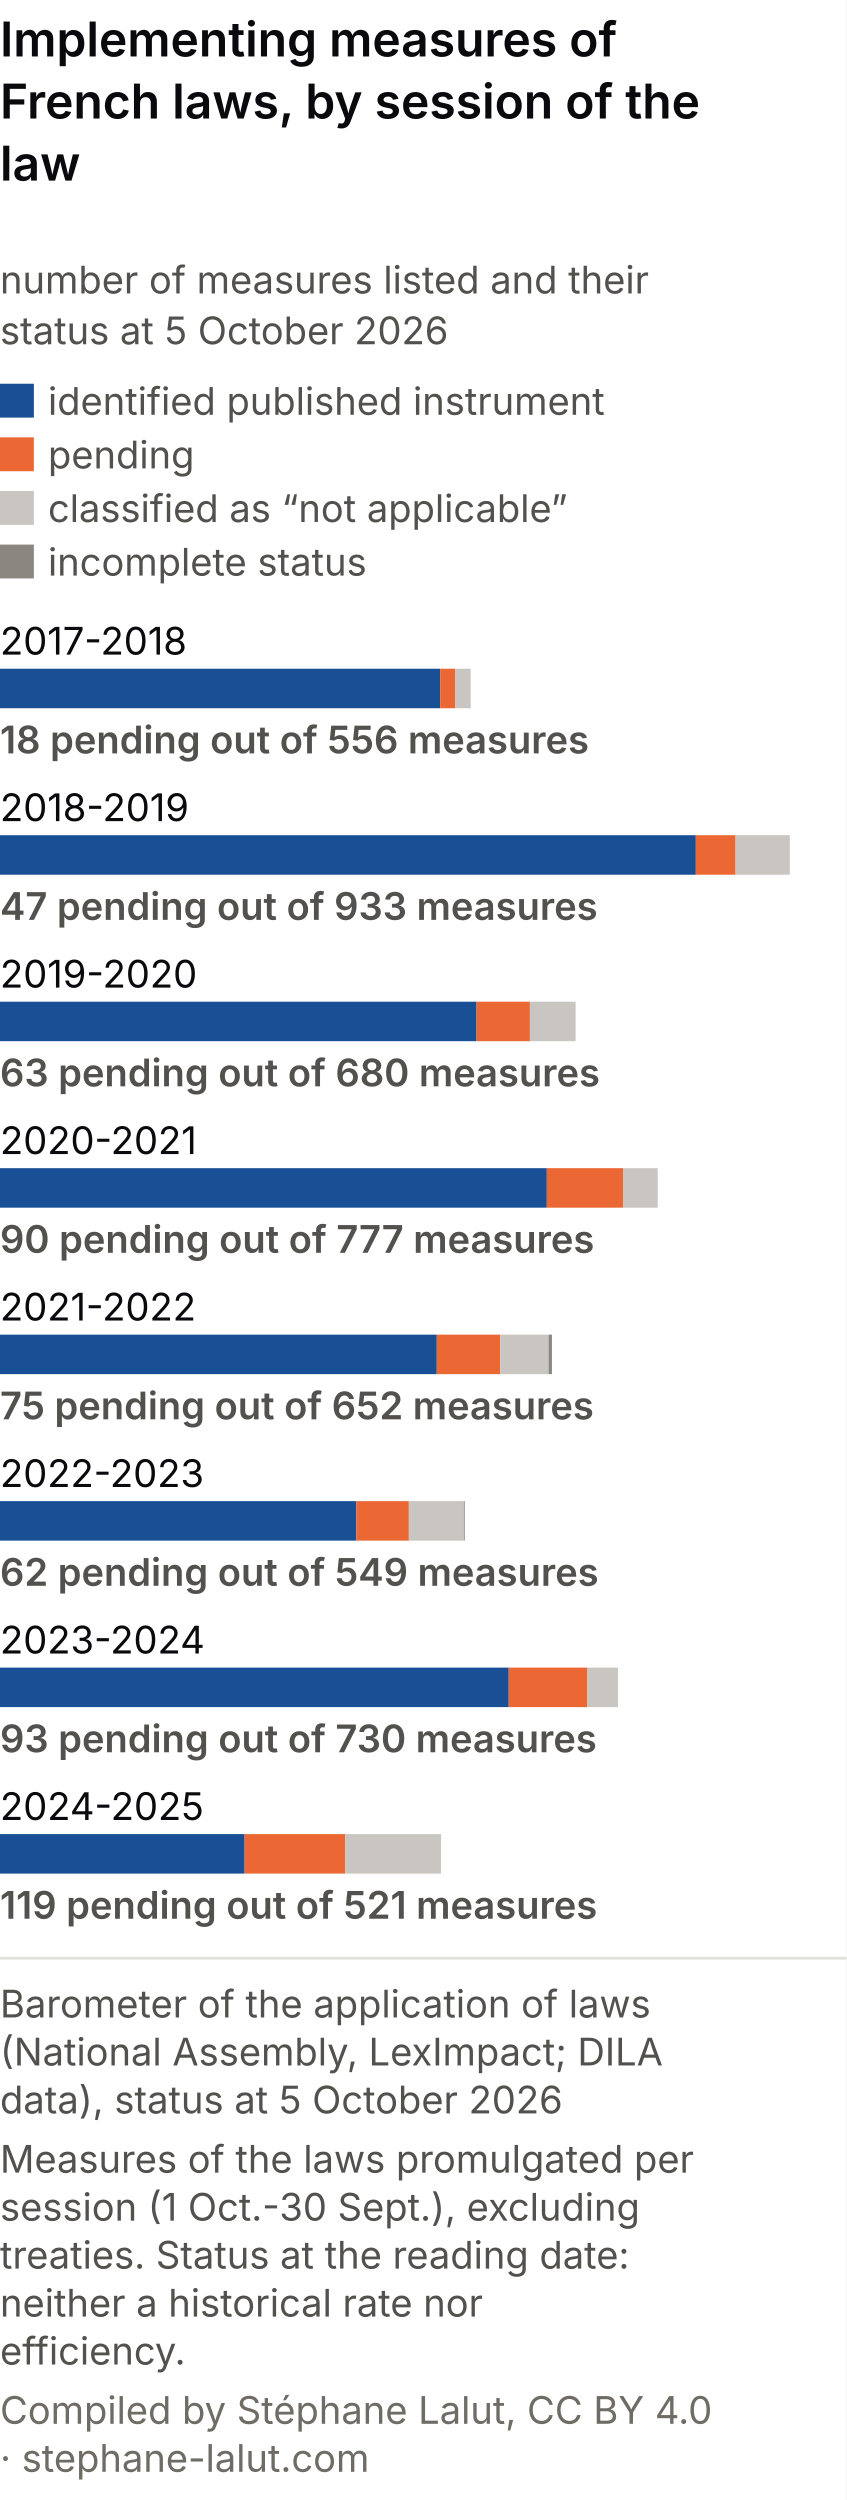
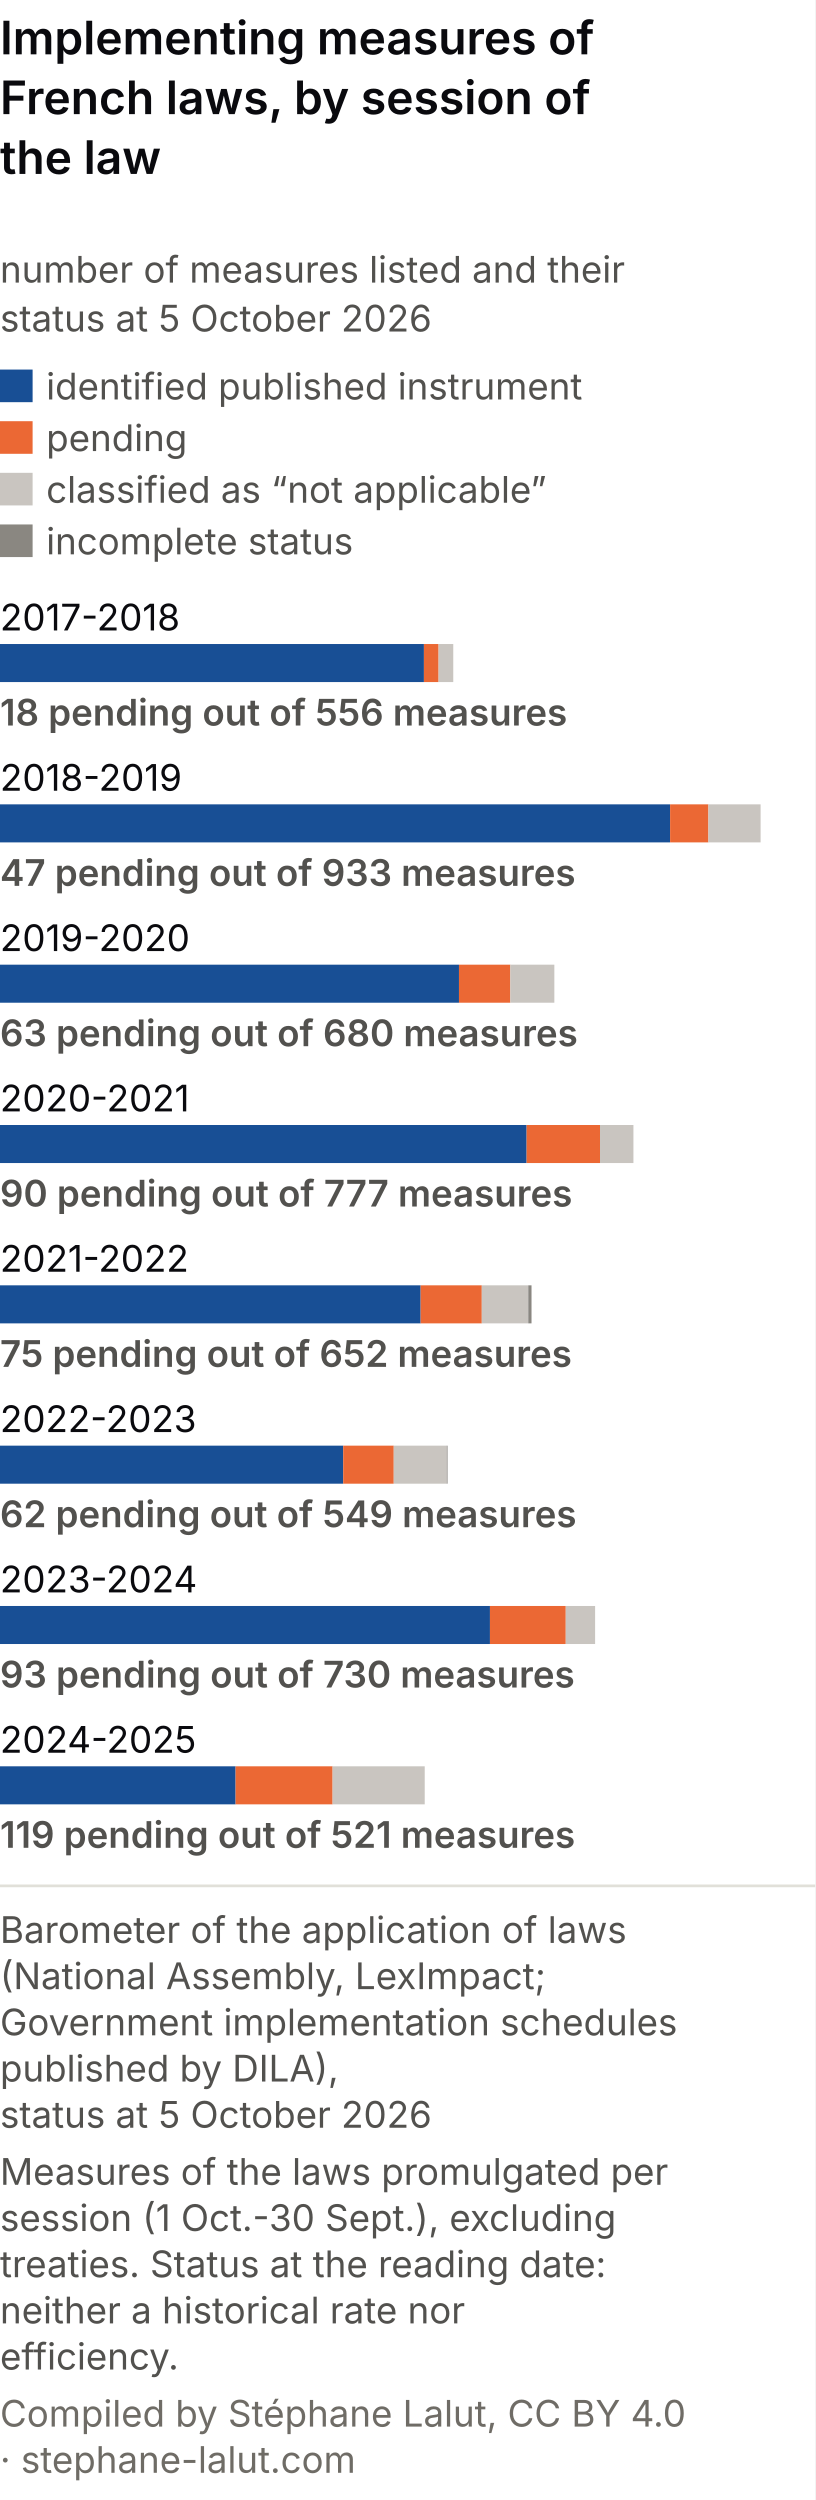
- <svg xmlns="http://www.w3.org/2000/svg" viewBox="0 0 300 886" role="img" font-variant-numeric="tabular-nums" aria-labelledby="amm-t amm-d" font-family="system-ui, -apple-system, Segoe UI, sans-serif">
-   <rect width="300" height="886" fill="#ffffff" />
+ <svg xmlns="http://www.w3.org/2000/svg" viewBox="0 0 300 920" role="img" font-variant-numeric="tabular-nums" aria-labelledby="amm-t amm-d" font-family="system-ui, -apple-system, Segoe UI, sans-serif">
+   <rect width="300" height="920" fill="#ffffff" />
  <text x="0" y="20" font-size="17" font-weight="600" fill="#0A0A0E">Implementing measures of</text>
-   <text x="0" y="42" font-size="17" font-weight="600" fill="#0A0A0E">French laws, by session of the</text>
-   <text x="0" y="64" font-size="17" font-weight="600" fill="#0A0A0E">law</text>
+   <text x="0" y="42" font-size="17" font-weight="600" fill="#0A0A0E">French laws, by session of</text>
+   <text x="0" y="64" font-size="17" font-weight="600" fill="#0A0A0E">the law</text>
  <text x="0" y="104" font-size="13.5" fill="#52514e">number of measures listed and their</text>
  <text x="0" y="122" font-size="13.5" fill="#52514e">status at 5 October 2026</text>
  <rect x="0" y="136" width="12" height="12" fill="#184f95" />
  <text x="17" y="147" font-size="13.5" fill="#52514e">identified published instrument</text>
  <rect x="0" y="155" width="12" height="12" fill="#eb6834" />
  <text x="17" y="166" font-size="13.5" fill="#52514e">pending</text>
  <rect x="0" y="174" width="12" height="12" fill="#c9c5c0" />
  <text x="17" y="185" font-size="13.5" fill="#52514e">classified as “not applicable”</text>
  <rect x="0" y="193" width="12" height="12" fill="#8a8781" />
  <text x="17" y="204" font-size="13.5" fill="#52514e">incomplete status</text>
  <text x="0" y="232" font-size="13.5" fill="#0A0A0E">2017-2018</text>
  <rect x="0.0" y="237" width="156.0" height="14" fill="#184f95" />
  <rect x="156.0" y="237" width="5.4" height="14" fill="#eb6834" />
  <rect x="161.4" y="237" width="5.4" height="14" fill="#c9c5c0" />
  <text x="0" y="267" font-size="13.5" font-weight="600" fill="#52514e">18 pending out of 556 measures</text>
  <text x="0" y="291" font-size="13.5" fill="#0A0A0E">2018-2019</text>
  <rect x="0.0" y="296" width="246.6" height="14" fill="#184f95" />
  <rect x="246.6" y="296" width="14.1" height="14" fill="#eb6834" />
  <rect x="260.7" y="296" width="19.2" height="14" fill="#c9c5c0" />
  <text x="0" y="326" font-size="13.5" font-weight="600" fill="#52514e">47 pending out of 933 measures</text>
  <text x="0" y="350" font-size="13.5" fill="#0A0A0E">2019-2020</text>
  <rect x="0.0" y="355" width="168.9" height="14" fill="#184f95" />
  <rect x="168.9" y="355" width="18.9" height="14" fill="#eb6834" />
  <rect x="187.8" y="355" width="16.2" height="14" fill="#c9c5c0" />
  <text x="0" y="385" font-size="13.5" font-weight="600" fill="#52514e">63 pending out of 680 measures</text>
  <text x="0" y="409" font-size="13.5" fill="#0A0A0E">2020-2021</text>
  <rect x="0.0" y="414" width="193.8" height="14" fill="#184f95" />
  <rect x="193.8" y="414" width="27.0" height="14" fill="#eb6834" />
  <rect x="220.8" y="414" width="12.3" height="14" fill="#c9c5c0" />
  <text x="0" y="444" font-size="13.5" font-weight="600" fill="#52514e">90 pending out of 777 measures</text>
  <text x="0" y="468" font-size="13.5" fill="#0A0A0E">2021-2022</text>
  <rect x="0.0" y="473" width="154.8" height="14" fill="#184f95" />
  <rect x="154.8" y="473" width="22.5" height="14" fill="#eb6834" />
  <rect x="177.3" y="473" width="17.1" height="14" fill="#c9c5c0" />
  <rect x="194.4" y="473" width="1.2" height="14" fill="#8a8781" />
  <text x="0" y="503" font-size="13.5" font-weight="600" fill="#52514e">75 pending out of 652 measures</text>
  <text x="0" y="527" font-size="13.5" fill="#0A0A0E">2022-2023</text>
  <rect x="0.0" y="532" width="126.3" height="14" fill="#184f95" />
  <rect x="126.3" y="532" width="18.6" height="14" fill="#eb6834" />
  <rect x="144.9" y="532" width="19.5" height="14" fill="#c9c5c0" />
  <rect x="164.4" y="532" width="0.3" height="14" fill="#8a8781" />
  <text x="0" y="562" font-size="13.5" font-weight="600" fill="#52514e">62 pending out of 549 measures</text>
  <text x="0" y="586" font-size="13.5" fill="#0A0A0E">2023-2024</text>
  <rect x="0.0" y="591" width="180.3" height="14" fill="#184f95" />
  <rect x="180.3" y="591" width="27.9" height="14" fill="#eb6834" />
  <rect x="208.2" y="591" width="10.8" height="14" fill="#c9c5c0" />
  <text x="0" y="621" font-size="13.5" font-weight="600" fill="#52514e">93 pending out of 730 measures</text>
  <text x="0" y="645" font-size="13.5" fill="#0A0A0E">2024-2025</text>
  <rect x="0.0" y="650" width="86.7" height="14" fill="#184f95" />
  <rect x="86.7" y="650" width="35.7" height="14" fill="#eb6834" />
  <rect x="122.4" y="650" width="33.9" height="14" fill="#c9c5c0" />
  <text x="0" y="680" font-size="13.5" font-weight="600" fill="#52514e">119 pending out of 521 measures</text>
  <line x1="0" y1="694.0" x2="300" y2="694.0" stroke="#e1e0d9" />
  <text class="pied-source" x="0" y="715.0" font-size="13.5" fill="#52514e">Barometer of the application of laws</text>
-   <text class="pied-source" x="0" y="732.0" font-size="13.5" fill="#52514e">(National Assembly, LexImpact; DILA</text>
-   <text class="pied-source" x="0" y="749.0" font-size="13.5" fill="#52514e">data), status at 5 October 2026</text>
-   <text class="pied-note" x="0" y="770.0" font-size="13.5" fill="#52514e">Measures of the laws promulgated per</text>
-   <text class="pied-note" x="0" y="787.0" font-size="13.5" fill="#52514e">session (1 Oct.-30 Sept.), excluding</text>
-   <text class="pied-note" x="0" y="804.0" font-size="13.5" fill="#52514e">treaties. Status at the reading date:</text>
-   <text class="pied-note" x="0" y="821.0" font-size="13.5" fill="#52514e">neither a historical rate nor</text>
-   <text class="pied-note" x="0" y="838.0" font-size="13.5" fill="#52514e">efficiency.</text>
-   <text class="pied-licence" x="0" y="859.0" font-size="13.5" fill="#6f6c66">Compiled by Stéphane Lalut, CC BY 4.0</text>
-   <text class="pied-licence" x="0" y="876.0" font-size="13.5" fill="#6f6c66">· stephane-lalut.com</text>
+   <text class="pied-source" x="0" y="732.0" font-size="13.5" fill="#52514e">(National Assembly, LexImpact;</text>
+   <text class="pied-source" x="0" y="749.0" font-size="13.5" fill="#52514e">Government implementation schedules</text>
+   <text class="pied-source" x="0" y="766.0" font-size="13.5" fill="#52514e">published by DILA),</text>
+   <text class="pied-source" x="0" y="783.0" font-size="13.5" fill="#52514e">status at 5 October 2026</text>
+   <text class="pied-note" x="0" y="804.0" font-size="13.5" fill="#52514e">Measures of the laws promulgated per</text>
+   <text class="pied-note" x="0" y="821.0" font-size="13.5" fill="#52514e">session (1 Oct.-30 Sept.), excluding</text>
+   <text class="pied-note" x="0" y="838.0" font-size="13.5" fill="#52514e">treaties. Status at the reading date:</text>
+   <text class="pied-note" x="0" y="855.0" font-size="13.5" fill="#52514e">neither a historical rate nor</text>
+   <text class="pied-note" x="0" y="872.0" font-size="13.5" fill="#52514e">efficiency.</text>
+   <text class="pied-licence" x="0" y="893.0" font-size="13.5" fill="#6f6c66">Compiled by Stéphane Lalut, CC BY 4.0</text>
+   <text class="pied-licence" x="0" y="910.0" font-size="13.5" fill="#6f6c66">· stephane-lalut.com</text>
</svg>
